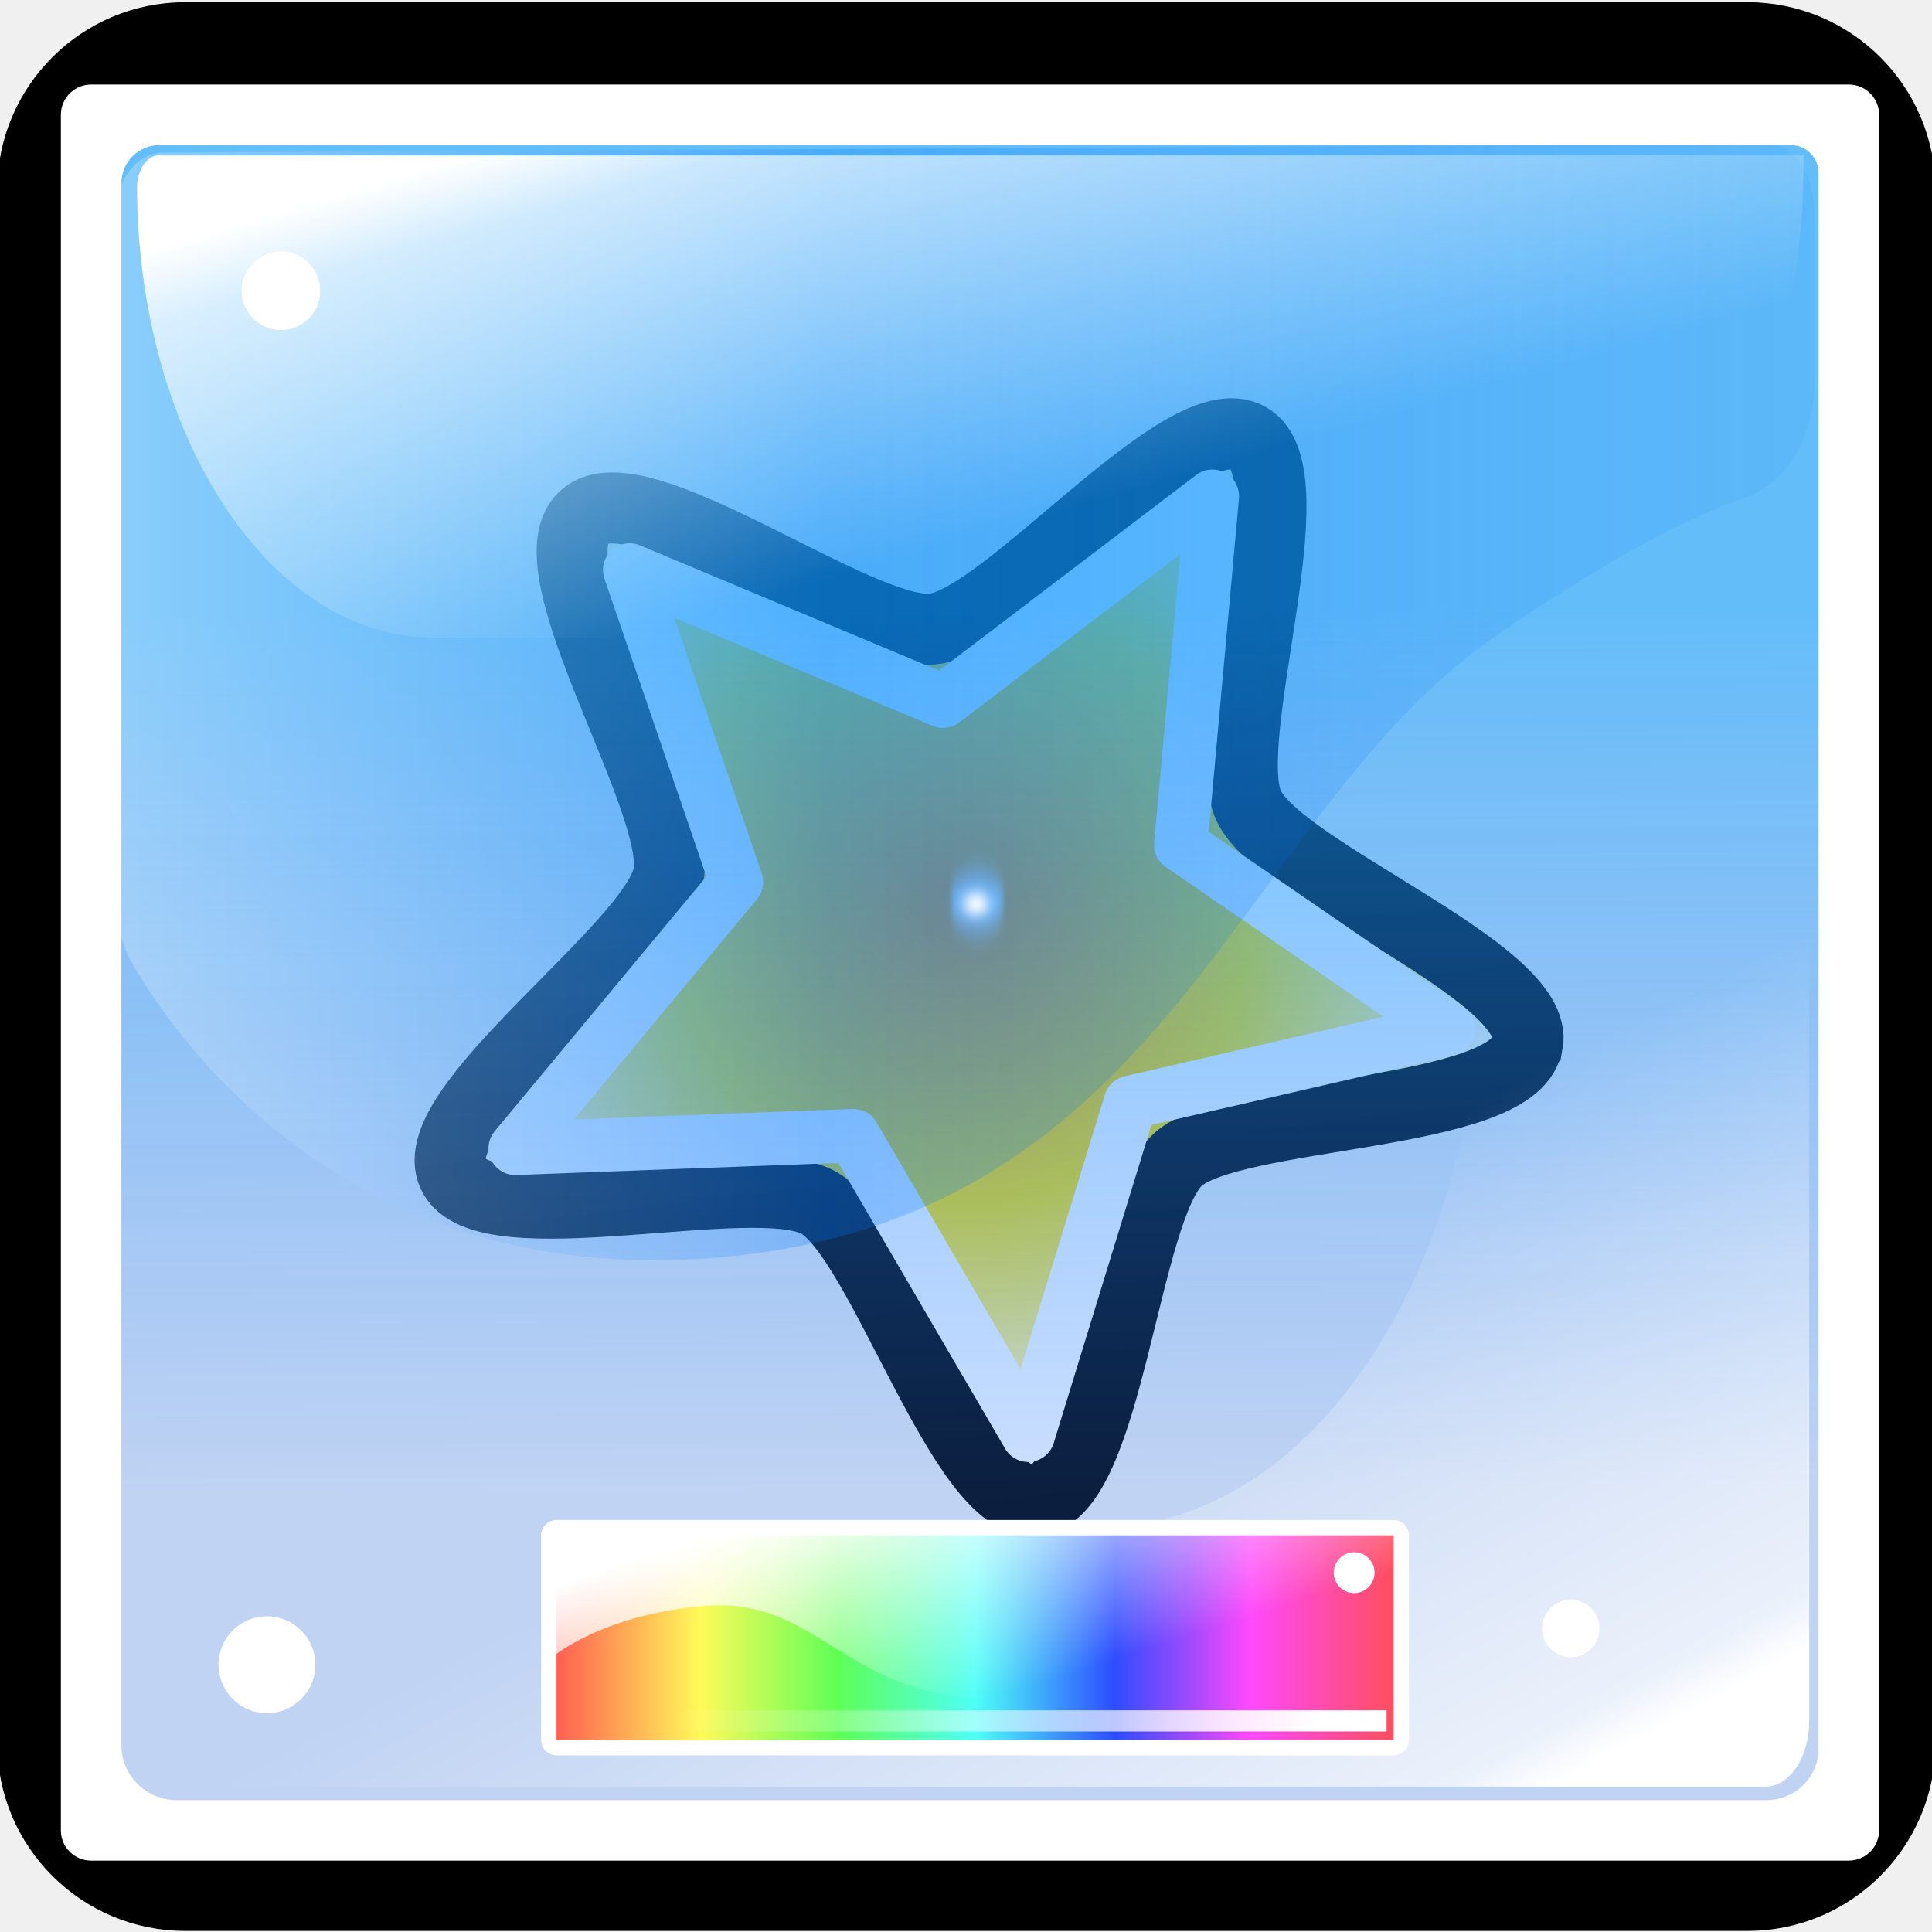
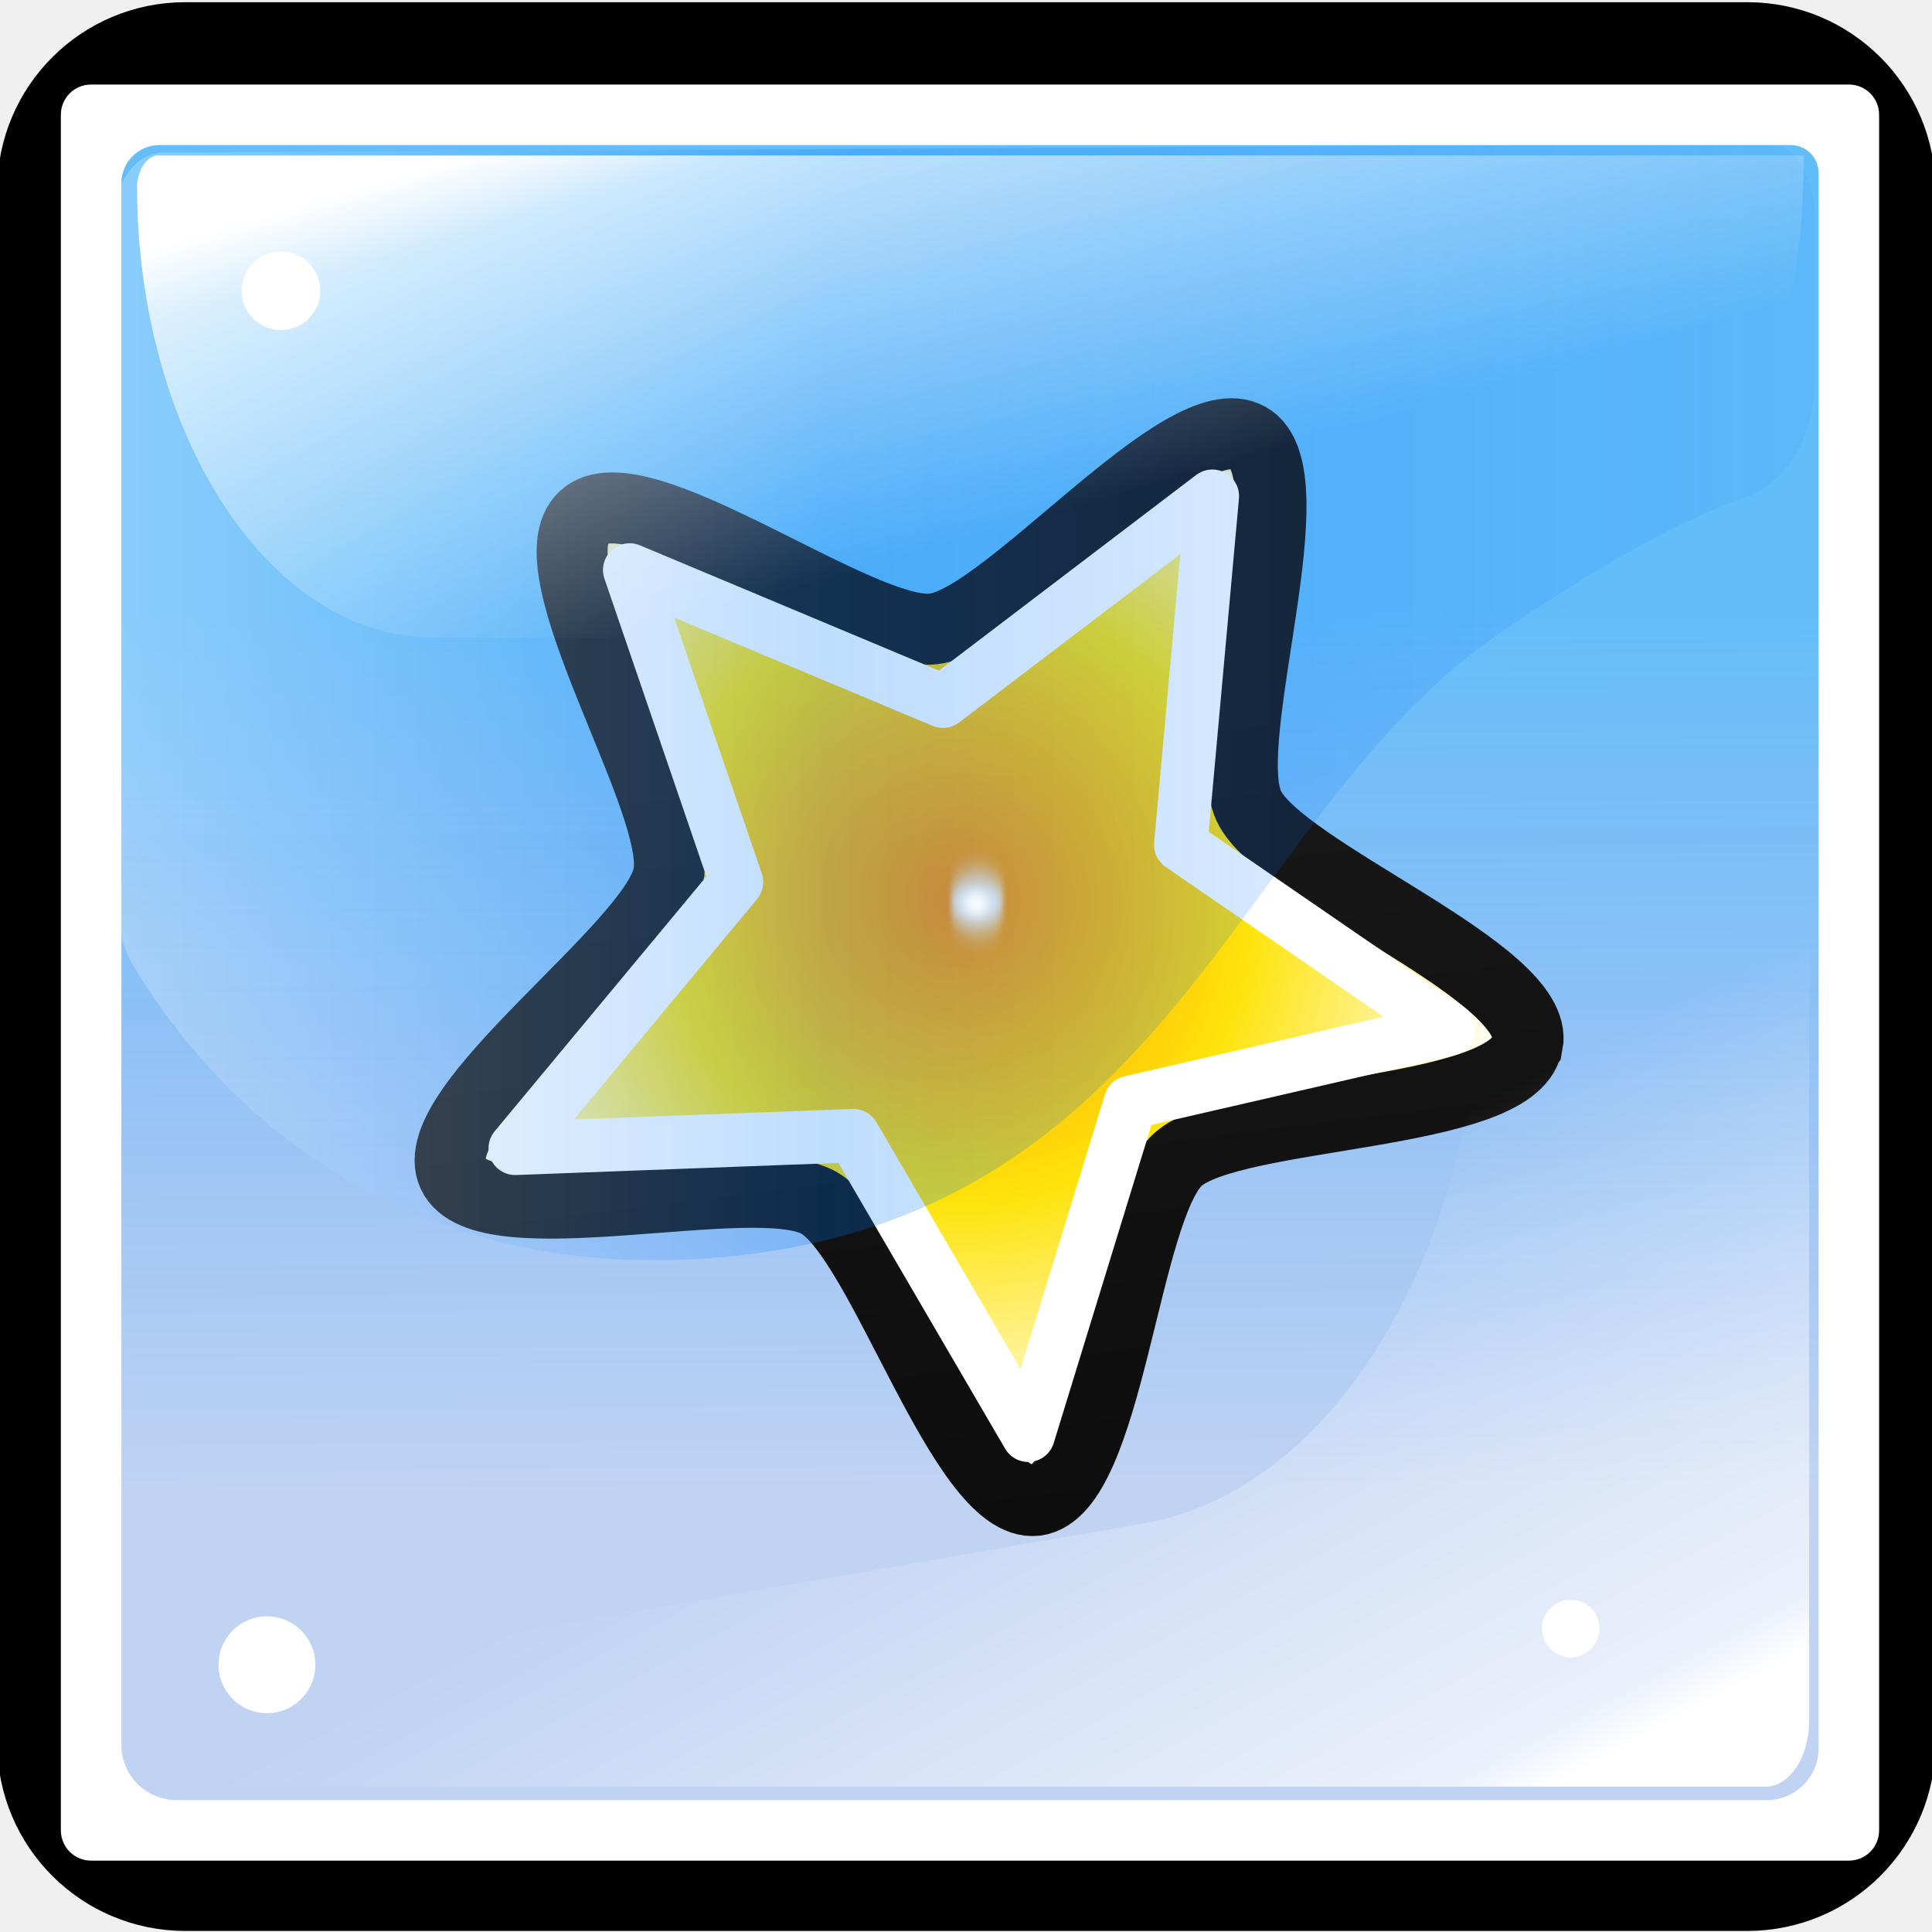
- <svg xmlns="http://www.w3.org/2000/svg" xmlns:xlink="http://www.w3.org/1999/xlink" viewBox="0 0 48 48">
+ <svg xmlns="http://www.w3.org/2000/svg" xmlns:xlink="http://www.w3.org/1999/xlink" width="48" height="48">
  <defs>
    <linearGradient id="h">
-       <stop offset="0" stop-color="#fff" />
-       <stop offset="1" stop-color="#fff" stop-opacity="0" />
+       <stop offset="0" style="stop-color:#fff;stop-opacity:1" />
+       <stop offset=".42" style="stop-color:#0078fb;stop-opacity:1" />
+       <stop offset="1" style="stop-color:#0068fb;stop-opacity:.225" />
    </linearGradient>
    <linearGradient id="g">
-       <stop offset="0" stop-color="#fff" />
-       <stop offset="1" stop-color="#fff" stop-opacity="0" />
+       <stop offset=".096" style="stop-color:#fff;stop-opacity:1" />
+       <stop offset=".167" style="stop-color:#fff;stop-opacity:.68" />
+       <stop offset="1" style="stop-color:#fff;stop-opacity:0" />
    </linearGradient>
    <linearGradient id="f">
-       <stop offset="0" stop-color="#ff5151" />
-       <stop offset=".181" stop-color="#fffa59" />
-       <stop offset=".341" stop-color="#5fff56" />
-       <stop offset=".5" stop-color="#4efff7" />
-       <stop offset=".662" stop-color="#2e4cff" />
-       <stop offset=".82" stop-color="#ff49fb" />
-       <stop offset="1" stop-color="#ff4f4f" />
+       <stop offset=".098" style="stop-color:#fff;stop-opacity:1" />
+       <stop offset=".226" style="stop-color:#fff;stop-opacity:.692" />
+       <stop offset=".652" style="stop-color:#fff;stop-opacity:.302" />
+       <stop offset="1" style="stop-color:#fff;stop-opacity:0" />
    </linearGradient>
    <linearGradient id="e">
-       <stop offset="0" stop-color="#fff" />
-       <stop offset=".42" stop-color="#0078fb" />
-       <stop offset="1" stop-color="#0068fb" stop-opacity=".225" />
+       <stop offset="0" style="stop-color:#059bff;stop-opacity:.885" />
+       <stop offset="1" style="stop-color:#0562ff;stop-opacity:.302" />
+     </linearGradient>
+     <linearGradient id="a">
+       <stop offset="0" stop-color="#4c4c4c" />
+       <stop offset="1" stop-color="#0d0d0d" style="stop-color:#0d0d0d;stop-opacity:1" />
    </linearGradient>
    <linearGradient id="d">
-       <stop offset=".096" stop-color="#fff" />
-       <stop offset=".167" stop-color="#fff" stop-opacity=".68" />
-       <stop offset="1" stop-color="#fff" stop-opacity="0" />
-     </linearGradient>
-     <linearGradient id="c">
-       <stop offset=".098" stop-color="#fff" />
-       <stop offset=".226" stop-color="#fff" stop-opacity=".692" />
-       <stop offset=".652" stop-color="#fff" stop-opacity=".302" />
-       <stop offset="1" stop-color="#fff" stop-opacity="0" />
+       <stop offset="0" stop-color="#4c4c4c" style="stop-color:#191919;stop-opacity:1" />
+       <stop offset="1" stop-color="#0d0d0d" />
    </linearGradient>
    <linearGradient id="b">
-       <stop offset="0" stop-color="#059bff" stop-opacity=".885" />
-       <stop offset="1" stop-color="#0562ff" stop-opacity=".302" />
+       <stop offset="0" stop-color="#ff655c" style="stop-color:#b5b5b5;stop-opacity:1" />
+       <stop offset="1" stop-color="#c30d00" style="stop-color:#fff;stop-opacity:.543" />
    </linearGradient>
-     <linearGradient id="a">
-       <stop offset="0" stop-color="#191919" />
-       <stop offset="1" stop-color="#0d0d0d" />
+     <linearGradient xlink:href="#a" id="k" x1="5.83" x2="12.91" y1="6.7" y2="13.2" gradientTransform="matrix(1.30996 2.50412 -2.52585 1.71022 31.018 -14.706)" gradientUnits="userSpaceOnUse" />
+     <linearGradient id="c">
+       <stop offset="0" stop-color="#ffeabe" style="stop-color:#ff8f05;stop-opacity:1" />
+       <stop offset=".522" stop-color="#ffeabe" style="stop-color:#fee30b;stop-opacity:1" />
+       <stop offset="1" stop-color="#434343" style="stop-color:#fff;stop-opacity:1" />
    </linearGradient>
-     <linearGradient id="i">
-       <stop offset="0" stop-color="#ff8f05" />
-       <stop offset=".522" stop-color="#fee30b" />
-       <stop offset="1" stop-color="#fff" />
-     </linearGradient>
-     <linearGradient xlink:href="#a" id="k" x1="5.83" x2="12.91" y1="6.7" y2="13.2" gradientUnits="userSpaceOnUse" />
-     <linearGradient xlink:href="#b" id="m" x1="24.345" x2="24.401" y1="16.99" y2="31.545" gradientTransform="matrix(.9935 0 0 1.4926 .157 -10.13)" gradientUnits="userSpaceOnUse" />
-     <linearGradient xlink:href="#c" id="p" x1="5.123" x2="6.882" y1="9.98" y2="19.22" gradientUnits="userSpaceOnUse" />
-     <linearGradient xlink:href="#d" id="o" x1="44.361" x2="40.146" y1="36.189" y2="24.415" gradientUnits="userSpaceOnUse" />
-     <linearGradient xlink:href="#e" id="n" x1="2.631" x2="45.217" y1="19.102" y2="19.102" gradientUnits="userSpaceOnUse" />
-     <linearGradient xlink:href="#f" id="r" x1="5.927" x2="39.215" y1="-4.623" y2="-4.623" gradientTransform="matrix(.6441 0 0 .9022 9.686 44.859)" gradientUnits="userSpaceOnUse" />
-     <linearGradient xlink:href="#g" id="s" x1="15.947" x2="17.728" y1="38.714" y2="44.375" gradientUnits="userSpaceOnUse" />
-     <linearGradient xlink:href="#h" id="t" x1="32.757" x2="16.67" y1="42.68" y2="42.718" gradientUnits="userSpaceOnUse" />
-     <filter id="l" width="1.832" height="1.832" x="-.416" y="-.416" color-interpolation-filters="sRGB">
+     <linearGradient xlink:href="#d" id="m" x1="5.83" x2="12.91" y1="6.7" y2="13.2" gradientUnits="userSpaceOnUse" />
+     <linearGradient xlink:href="#e" id="i" x1="24.345" x2="24.401" y1="16.99" y2="31.545" gradientTransform="matrix(.99346 0 0 1.49262 .157 -10.13)" gradientUnits="userSpaceOnUse" />
+     <linearGradient xlink:href="#f" id="r" x1="5.123" x2="6.882" y1="9.98" y2="19.22" gradientUnits="userSpaceOnUse" />
+     <linearGradient xlink:href="#g" id="q" x1="44.361" x2="40.146" y1="36.189" y2="24.415" gradientUnits="userSpaceOnUse" />
+     <linearGradient xlink:href="#h" id="p" x1="2.631" x2="45.217" y1="19.102" y2="19.102" gradientUnits="userSpaceOnUse" />
+     <filter id="n" width="1.832" height="1.832" x="-.416" y="-.416" color-interpolation-filters="sRGB">
      <feGaussianBlur stdDeviation=".13" />
    </filter>
-     <filter id="q" width="2.283" height="2.283" x="-.642" y="-.642" color-interpolation-filters="sRGB">
+     <filter id="o" width="1.832" height="1.832" x="-.416" y="-.416" color-interpolation-filters="sRGB">
+       <feGaussianBlur stdDeviation=".13" />
+     </filter>
+     <filter id="s" width="2.283" height="2.283" x="-.642" y="-.642" style="color-interpolation-filters:sRGB">
      <feGaussianBlur stdDeviation=".156" />
    </filter>
-     <radialGradient xlink:href="#i" id="j" cx="7.18" cy="8.2" r="6.59" fx="7.18" fy="8.2" gradientTransform="matrix(.9 .5558 -.5314 .8606 5.08 -2.85)" gradientUnits="userSpaceOnUse" />
+     <radialGradient xlink:href="#b" id="j" cx="7.18" cy="8.2" r="6.59" fx="7.18" fy="8.2" gradientTransform="matrix(-.2249 3.20424 -2.86986 .14113 44.872 -6.859)" gradientUnits="userSpaceOnUse" />
+     <radialGradient xlink:href="#c" id="l" cx="7.18" cy="8.2" r="6.59" fx="7.18" fy="8.2" gradientTransform="matrix(.9 .5558 -.5314 .8606 5.08 -2.85)" gradientUnits="userSpaceOnUse" />
  </defs>
-   <path fill="url(#j)" fill-rule="evenodd" stroke="url(#k)" stroke-width=".85" d="M13.51 5.1c.44.77-2.18 2.89-2.29 3.76-.1.88 1.95 3.55 1.36 4.2-.6.64-3.43-1.19-4.3-1.02-.86.17-2.76 2.95-3.56 2.58-.8-.36.07-3.62-.36-4.39C3.93 9.46.69 8.51.8 7.63c.1-.87 3.47-1.05 4.06-1.7.6-.64.51-4.01 1.38-4.18.86-.18 2.07 2.97 2.87 3.34.8.37 3.97-.76 4.4 0z" enable-background="accumulate" overflow="visible" style="marker:none" transform="matrix(1.575 1.3457 -1.3489 1.58 23.54 -.285)" />
-   <path fill="none" stroke="#fff" stroke-linejoin="round" stroke-width="2.23" d="m43.15 26.6-13.29 3.06-4.27 13.9-7.3-12.51-14.12.53 9.24-11.12L8.95 7.43l13.08 5.48 11.25-8.56-1.32 14.56Z" enable-background="accumulate" overflow="visible" style="marker:none" transform="matrix(.595 0 0 .595 10.319 9.74)" />
-   <path fill="#fffdfc" fill-rule="evenodd" d="M8.5 7.99a.37.37 0 0 1-.38.37.37.37 0 0 1-.37-.37.37.37 0 0 1 .37-.38.37.37 0 0 1 .37.37" filter="url(#l)" transform="rotate(36.96 7.508 32.803) scale(1.8047)" />
-   <rect width="45.579" height="45.342" x="1.219" y="1.343" fill="url(#m)" fill-opacity=".676" stroke="#000" stroke-linecap="round" stroke-linejoin="round" stroke-width="2.577" paint-order="fill markers stroke" ry="3.383" />
-   <path fill="url(#n)" d="M2.631 11.374V21.92c0 .453.21 1.123.512 1.46 1.39 1.553 5.751 5.35 14.786 4.81 11.314-.676 12.855-7.292 19.433-10.223 3.026-1.35 4.93-1.95 6.105-2.206.947-.206 1.75-.917 1.75-1.895V11.1a1.136 1.136 44.899 0 0-1.14-1.136l-40.183.141a1.267 1.267 134.899 0 0-1.263 1.268Z" opacity=".25" paint-order="fill markers stroke" transform="matrix(.9935 0 0 1.5173 .157 -11.542)" />
-   <path fill="url(#o)" d="M45.462 22.338V35.74a1.096 1.096 135 0 1-1.096 1.095H2.94a.094.094 80.722 0 1-.03-.182l.35-.117a51.873 51.873 167.435 0 1 10.57-2.356l14.994-1.728a9.534 9.534 131.713 0 0 8.443-9.471v-.229a1.456 1.456 135.066 0 1 1.459-1.456l5.708.014a1.028 1.028 45.066 0 1 1.027 1.028z" paint-order="fill markers stroke" transform="matrix(.9935 0 0 1.4926 -.216 -10.591)" />
-   <path fill="url(#p)" d="M3.875 9.674h41.069v.139a7.755 7.755 135 0 1-7.756 7.755H10.676a7.407 7.407 45 0 1-7.407-7.407.55.55 141.248 0 1 .606-.487Z" paint-order="fill markers stroke" transform="matrix(.9935 0 0 1.5173 .157 -10.816)" />
-   <circle cx="6.632" cy="41.36" r="1.203" fill="#fff" paint-order="fill markers stroke" />
-   <circle cx="6.98" cy="7.224" r=".977" fill="#fff" paint-order="fill markers stroke" />
-   <circle cx="39.024" cy="40.459" r=".714" fill="#fff" paint-order="fill markers stroke" />
-   <circle cx="24.25" cy="22.455" r=".291" fill="#fff" filter="url(#q)" paint-order="fill markers stroke" />
-   <path fill="#fff" d="M2.264 2.1a.752.752 0 0 0-.752.752v42.623c0 .415.336.752.752.752h43.67a.752.752 0 0 0 .752-.752V2.852a.752.752 0 0 0-.752-.752Zm1.698 1.504H44.49a.691.691 45 0 1 .692.691v39.143a1.285 1.285 135 0 1-1.285 1.285H4.384a1.368 1.368 45 0 1-1.368-1.368V4.55a.947.947 135 0 1 .946-.946Z" color="#000" paint-order="markers stroke fill" style="-inkscape-stroke:none" />
-   <path fill="url(#r)" stroke="#fff" stroke-linecap="round" stroke-linejoin="round" stroke-width=".762" d="M13.826 38.145h20.798v5.086H13.826z" paint-order="markers stroke fill" />
-   <path fill="url(#s)" d="M13.688 41.196s1.275-1.116 3.907-1.302c2.63-.186 3.455 2.153 6.644 2.285 3.19.133 6.406-2.1 8.186-2.338 1.781-.24 2.366-.187 2.366-.187V38.06H13.58Z" paint-order="markers stroke fill" />
-   <path fill="url(#t)" d="M14.039 42.492h20.41v.526h-20.41z" paint-order="markers stroke fill" />
-   <circle cx="33.644" cy="39.072" r=".507" fill="#fff" paint-order="fill markers stroke" />
+   <rect width="45.579" height="45.342" x="1.219" y="1.343" ry="3.383" style="display:inline;opacity:1;fill:url(#i);fill-opacity:.676;stroke:#000;stroke-width:2.577;stroke-linecap:round;stroke-linejoin:round;stroke-dasharray:none;stroke-dashoffset:0;stroke-opacity:1;paint-order:fill markers stroke" />
+   <g style="display:inline;opacity:1">
+     <path fill="url(#j)" fill-rule="evenodd" stroke="url(#k)" stroke-width=".85" d="M13.51 5.1c.44.77-2.18 2.89-2.29 3.76-.1.88 1.95 3.55 1.36 4.2-.6.64-3.43-1.19-4.3-1.02-.86.17-2.76 2.95-3.56 2.58-.8-.36.07-3.62-.36-4.39S.69 8.51.8 7.63c.1-.87 3.47-1.05 4.06-1.7.6-.64.51-4.01 1.38-4.18.86-.18 2.07 2.97 2.87 3.34s3.97-.76 4.4 0z" enable-background="accumulate" overflow="visible" style="display:inline;fill:url(#l);stroke:url(#m);marker:none" transform="matrix(1.57498 1.34567 -1.34888 1.57992 23.54 -.285)" />
+     <path fill="none" stroke="#fff" stroke-linejoin="round" stroke-width="2.23" d="m43.15 26.6-13.29 3.06-4.27 13.9-7.3-12.51-14.12.53 9.24-11.12L8.95 7.43l13.08 5.48 11.25-8.56-1.32 14.56Z" enable-background="accumulate" overflow="visible" style="display:inline;marker:none" transform="translate(10.319 9.74)scale(.595)" />
+     <path fill="#fffdfc" fill-rule="evenodd" d="M8.5 7.99a.37.37 0 0 1-.38.37.37.37 0 0 1-.37-.37.37.37 0 0 1 .37-.38.37.37 0 0 1 .37.37" filter="url(#n)" style="display:inline;filter:url(#o)" transform="rotate(36.96 7.509 32.803)scale(1.80471)" />
+   </g>
+   <g style="display:inline">
+     <path d="M2.631 11.374V21.92c0 .453.21 1.123.512 1.46 1.39 1.553 5.751 5.35 14.786 4.81 11.314-.676 12.855-7.292 19.433-10.223 3.026-1.35 4.93-1.95 6.105-2.206.947-.206 1.75-.917 1.75-1.895V11.1a1.136 1.136 44.899 0 0-1.14-1.136l-40.183.141a1.267 1.267 134.899 0 0-1.263 1.268" style="display:inline;opacity:.25;fill:url(#p);fill-opacity:1;stroke:none;stroke-width:1;stroke-linecap:round;stroke-linejoin:round;stroke-dasharray:none;stroke-dashoffset:0;stroke-opacity:.567;paint-order:fill markers stroke" transform="matrix(.99346 0 0 1.5173 .157 -11.542)" />
+     <path d="M45.462 22.338V35.74a1.096 1.096 135 0 1-1.096 1.095H2.94a.094.094 80.722 0 1-.03-.182l.35-.117a52 52 167.435 0 1 10.57-2.356l14.994-1.728a9.534 9.534 131.713 0 0 8.443-9.471v-.229a1.456 1.456 135.066 0 1 1.459-1.456l5.708.014a1.03 1.03 45.066 0 1 1.027 1.028" style="display:inline;opacity:1;fill:url(#q);stroke:none;stroke-width:1;stroke-linecap:round;stroke-linejoin:round;stroke-dasharray:none;stroke-dashoffset:0;stroke-opacity:.567;paint-order:fill markers stroke" transform="matrix(.99346 0 0 1.49262 -.216 -10.591)" />
+     <path d="M3.875 9.674h41.069v.139a7.755 7.755 135 0 1-7.756 7.755H10.676a7.407 7.407 45 0 1-7.407-7.407.55.55 141.248 0 1 .606-.487" style="display:inline;opacity:1;fill:url(#r);fill-opacity:1;stroke:none;stroke-width:2;stroke-linecap:round;stroke-linejoin:round;stroke-dasharray:none;stroke-dashoffset:0;stroke-opacity:1;paint-order:fill markers stroke" transform="matrix(.99346 0 0 1.5173 .157 -10.816)" />
+     <circle cx="6.632" cy="41.36" r="1.203" style="opacity:1;fill:#fff;fill-opacity:1;stroke:none;stroke-width:.889;stroke-linecap:round;stroke-linejoin:round;stroke-dasharray:none;stroke-dashoffset:0;stroke-opacity:.567;paint-order:fill markers stroke" />
+     <circle cx="6.98" cy="7.224" r=".977" style="display:inline;fill:#fff;fill-opacity:1;stroke:none;stroke-width:.722;stroke-linecap:round;stroke-linejoin:round;stroke-dasharray:none;stroke-dashoffset:0;stroke-opacity:.567;paint-order:fill markers stroke" />
+     <circle cx="39.024" cy="40.459" r=".714" style="display:inline;fill:#fff;fill-opacity:1;stroke:none;stroke-width:.528;stroke-linecap:round;stroke-linejoin:round;stroke-dasharray:none;stroke-dashoffset:0;stroke-opacity:.567;paint-order:fill markers stroke" />
+     <circle cx="24.25" cy="22.455" r=".291" style="display:inline;fill:#fff;fill-opacity:1;stroke:none;stroke-width:.215;stroke-linecap:round;stroke-linejoin:round;stroke-dasharray:none;stroke-dashoffset:0;stroke-opacity:.567;paint-order:fill markers stroke;filter:url(#s)" />
+     <path d="M2.264 2.1a.75.75 0 0 0-.752.752v42.623c0 .415.336.752.752.752h43.67a.75.75 0 0 0 .752-.752V2.852a.75.75 0 0 0-.752-.752Zm1.698 1.504H44.49a.69.69 45 0 1 .692.691v39.143a1.285 1.285 135 0 1-1.285 1.285H4.384a1.37 1.37 45 0 1-1.368-1.368V4.55a.947.947 135 0 1 .946-.946" style="color:#000;display:inline;fill:#fff;stroke-linecap:round;stroke-linejoin:round;-inkscape-stroke:none;paint-order:markers stroke fill" />
+   </g>
</svg>
